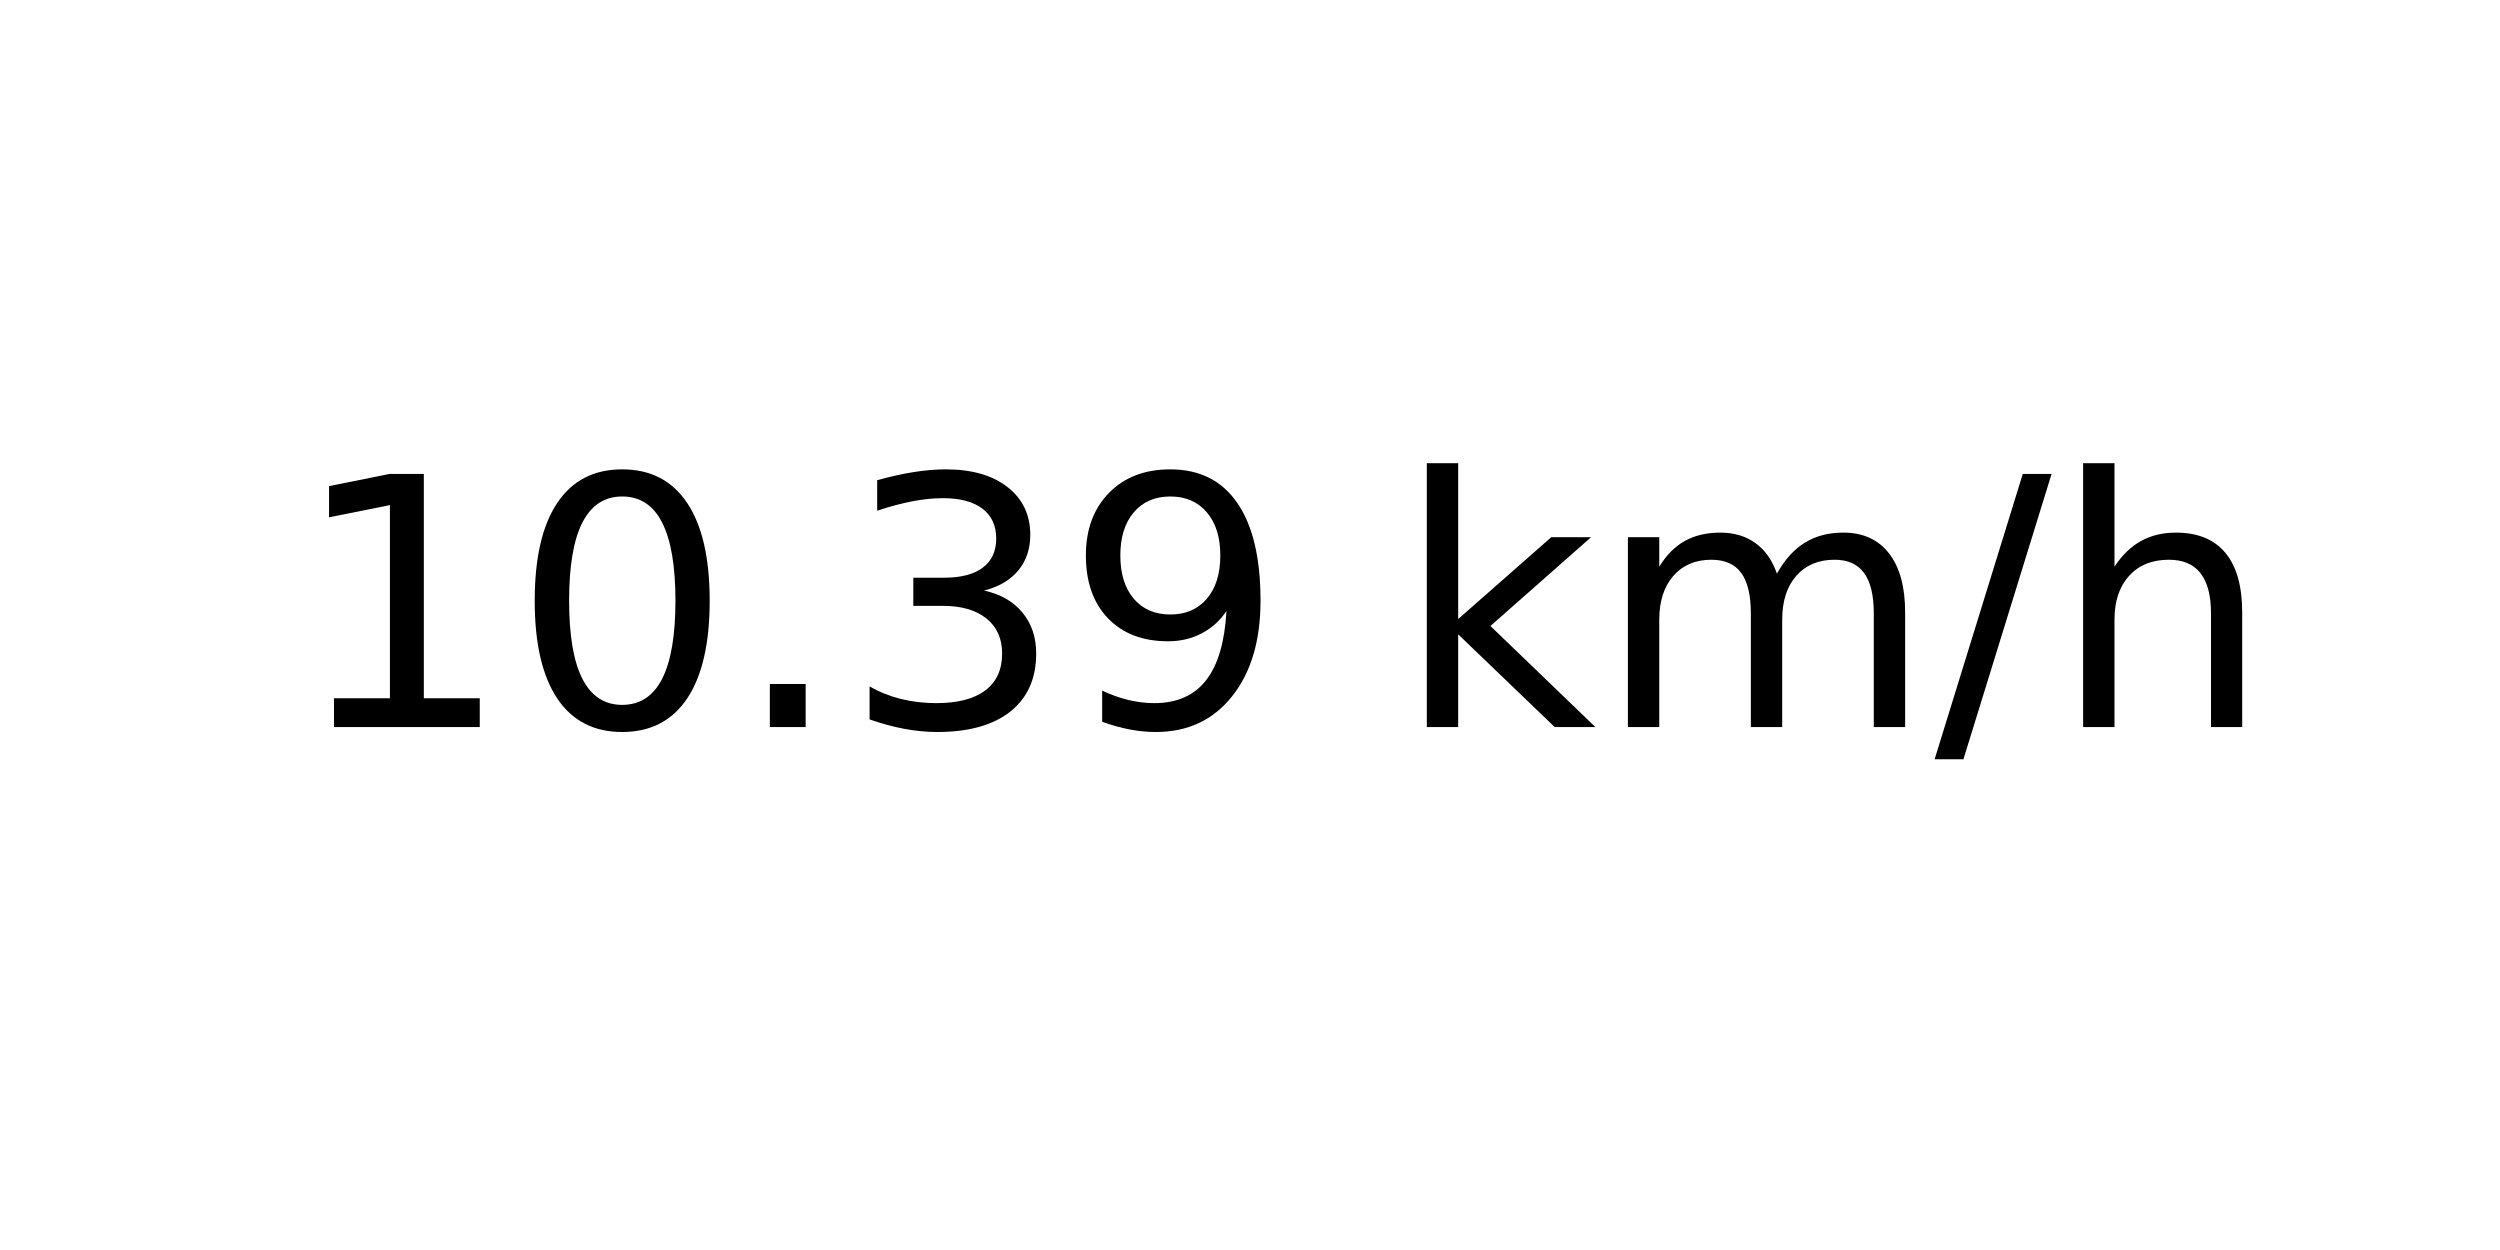
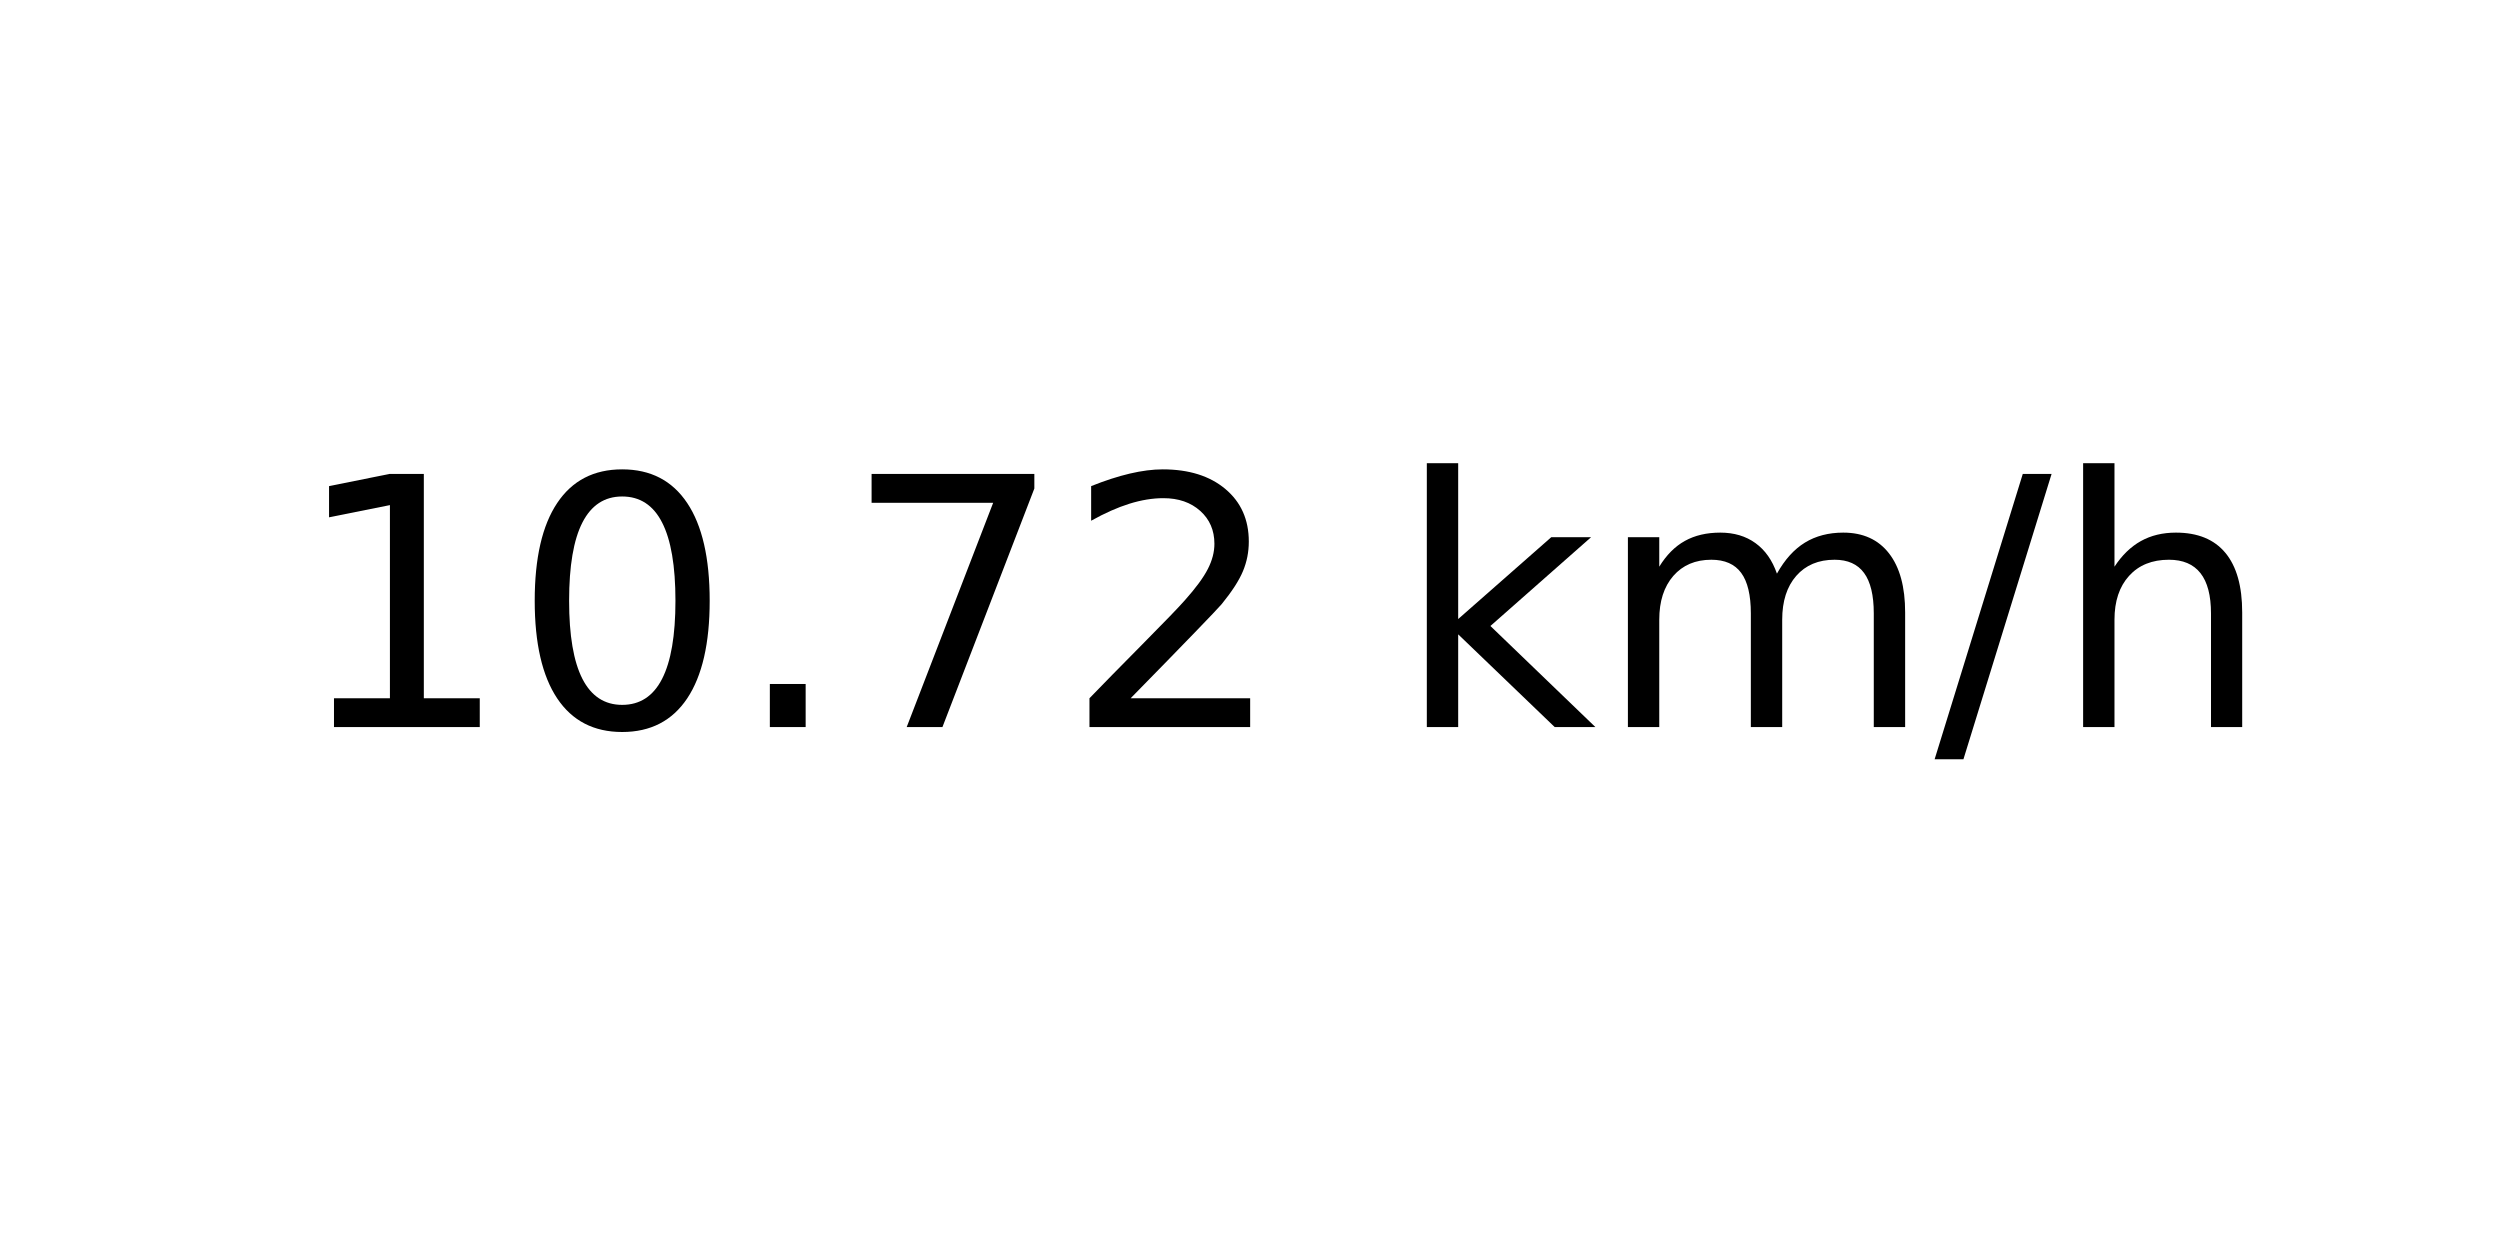
<svg xmlns="http://www.w3.org/2000/svg" xmlns:xlink="http://www.w3.org/1999/xlink" width="72pt" height="36pt" viewBox="0 0 72 36" version="1.1">
  <defs>
    <style type="text/css">*{stroke-linejoin: round; stroke-linecap: butt}</style>
  </defs>
  <g id="figure_1">
    <g id="axes_1">
      <g id="text_1">
        <g transform="translate(8.378125 20.93937) scale(0.1 -0.1)">
          <defs>
            <path id="DejaVuSans-31" d="M 794 531  L 1825 531  L 1825 4091  L 703 3866  L 703 4441  L 1819 4666  L 2450 4666  L 2450 531  L 3481 531  L 3481 0  L 794 0  L 794 531  z " transform="scale(0.015625)" />
            <path id="DejaVuSans-30" d="M 2034 4250  Q 1547 4250 1301 3770  Q 1056 3291 1056 2328  Q 1056 1369 1301 889  Q 1547 409 2034 409  Q 2525 409 2770 889  Q 3016 1369 3016 2328  Q 3016 3291 2770 3770  Q 2525 4250 2034 4250  z M 2034 4750  Q 2819 4750 3233 4129  Q 3647 3509 3647 2328  Q 3647 1150 3233 529  Q 2819 -91 2034 -91  Q 1250 -91 836 529  Q 422 1150 422 2328  Q 422 3509 836 4129  Q 1250 4750 2034 4750  z " transform="scale(0.015625)" />
            <path id="DejaVuSans-2e" d="M 684 794  L 1344 794  L 1344 0  L 684 0  L 684 794  z " transform="scale(0.015625)" />
-             <path id="DejaVuSans-33" d="M 2597 2516  Q 3050 2419 3304 2112  Q 3559 1806 3559 1356  Q 3559 666 3084 287  Q 2609 -91 1734 -91  Q 1441 -91 1130 -33  Q 819 25 488 141  L 488 750  Q 750 597 1062 519  Q 1375 441 1716 441  Q 2309 441 2620 675  Q 2931 909 2931 1356  Q 2931 1769 2642 2001  Q 2353 2234 1838 2234  L 1294 2234  L 1294 2753  L 1863 2753  Q 2328 2753 2575 2939  Q 2822 3125 2822 3475  Q 2822 3834 2567 4026  Q 2313 4219 1838 4219  Q 1578 4219 1281 4162  Q 984 4106 628 3988  L 628 4550  Q 988 4650 1302 4700  Q 1616 4750 1894 4750  Q 2613 4750 3031 4423  Q 3450 4097 3450 3541  Q 3450 3153 3228 2886  Q 3006 2619 2597 2516  z " transform="scale(0.015625)" />
-             <path id="DejaVuSans-39" d="M 703 97  L 703 672  Q 941 559 1184 500  Q 1428 441 1663 441  Q 2288 441 2617 861  Q 2947 1281 2994 2138  Q 2813 1869 2534 1725  Q 2256 1581 1919 1581  Q 1219 1581 811 2004  Q 403 2428 403 3163  Q 403 3881 828 4315  Q 1253 4750 1959 4750  Q 2769 4750 3195 4129  Q 3622 3509 3622 2328  Q 3622 1225 3098 567  Q 2575 -91 1691 -91  Q 1453 -91 1209 -44  Q 966 3 703 97  z M 1959 2075  Q 2384 2075 2632 2365  Q 2881 2656 2881 3163  Q 2881 3666 2632 3958  Q 2384 4250 1959 4250  Q 1534 4250 1286 3958  Q 1038 3666 1038 3163  Q 1038 2656 1286 2365  Q 1534 2075 1959 2075  z " transform="scale(0.015625)" />
+             <path id="DejaVuSans-37" d="M 525 4666  L 3525 4666  L 3525 4397  L 1831 0  L 1172 0  L 2766 4134  L 525 4134  L 525 4666  z " transform="scale(0.015625)" />
+             <path id="DejaVuSans-32" d="M 1228 531  L 3431 531  L 3431 0  L 469 0  L 469 531  Q 828 903 1448 1529  Q 2069 2156 2228 2338  Q 2531 2678 2651 2914  Q 2772 3150 2772 3378  Q 2772 3750 2511 3984  Q 2250 4219 1831 4219  Q 1534 4219 1204 4116  Q 875 4013 500 3803  L 500 4441  Q 881 4594 1212 4672  Q 1544 4750 1819 4750  Q 2544 4750 2975 4387  Q 3406 4025 3406 3419  Q 3406 3131 3298 2873  Q 3191 2616 2906 2266  Q 2828 2175 2409 1742  Q 1991 1309 1228 531  z " transform="scale(0.015625)" />
            <path id="DejaVuSans-20" transform="scale(0.015625)" />
            <path id="DejaVuSans-6b" d="M 581 4863  L 1159 4863  L 1159 1991  L 2875 3500  L 3609 3500  L 1753 1863  L 3688 0  L 2938 0  L 1159 1709  L 1159 0  L 581 0  L 581 4863  z " transform="scale(0.015625)" />
            <path id="DejaVuSans-6d" d="M 3328 2828  Q 3544 3216 3844 3400  Q 4144 3584 4550 3584  Q 5097 3584 5394 3201  Q 5691 2819 5691 2113  L 5691 0  L 5113 0  L 5113 2094  Q 5113 2597 4934 2840  Q 4756 3084 4391 3084  Q 3944 3084 3684 2787  Q 3425 2491 3425 1978  L 3425 0  L 2847 0  L 2847 2094  Q 2847 2600 2669 2842  Q 2491 3084 2119 3084  Q 1678 3084 1418 2786  Q 1159 2488 1159 1978  L 1159 0  L 581 0  L 581 3500  L 1159 3500  L 1159 2956  Q 1356 3278 1631 3431  Q 1906 3584 2284 3584  Q 2666 3584 2933 3390  Q 3200 3197 3328 2828  z " transform="scale(0.015625)" />
            <path id="DejaVuSans-2f" d="M 1625 4666  L 2156 4666  L 531 -594  L 0 -594  L 1625 4666  z " transform="scale(0.015625)" />
            <path id="DejaVuSans-68" d="M 3513 2113  L 3513 0  L 2938 0  L 2938 2094  Q 2938 2591 2744 2837  Q 2550 3084 2163 3084  Q 1697 3084 1428 2787  Q 1159 2491 1159 1978  L 1159 0  L 581 0  L 581 4863  L 1159 4863  L 1159 2956  Q 1366 3272 1645 3428  Q 1925 3584 2291 3584  Q 2894 3584 3203 3211  Q 3513 2838 3513 2113  z " transform="scale(0.015625)" />
          </defs>
          <use xlink:href="#DejaVuSans-31" />
          <use xlink:href="#DejaVuSans-30" x="63.623" />
          <use xlink:href="#DejaVuSans-2e" x="127.246" />
-           <use xlink:href="#DejaVuSans-33" x="159.033" />
-           <use xlink:href="#DejaVuSans-39" x="222.656" />
+           <use xlink:href="#DejaVuSans-37" x="159.033" />
+           <use xlink:href="#DejaVuSans-32" x="222.656" />
          <use xlink:href="#DejaVuSans-20" x="286.279" />
          <use xlink:href="#DejaVuSans-6b" x="318.066" />
          <use xlink:href="#DejaVuSans-6d" x="375.977" />
          <use xlink:href="#DejaVuSans-2f" x="473.389" />
          <use xlink:href="#DejaVuSans-68" x="507.08" />
        </g>
      </g>
    </g>
  </g>
</svg>
